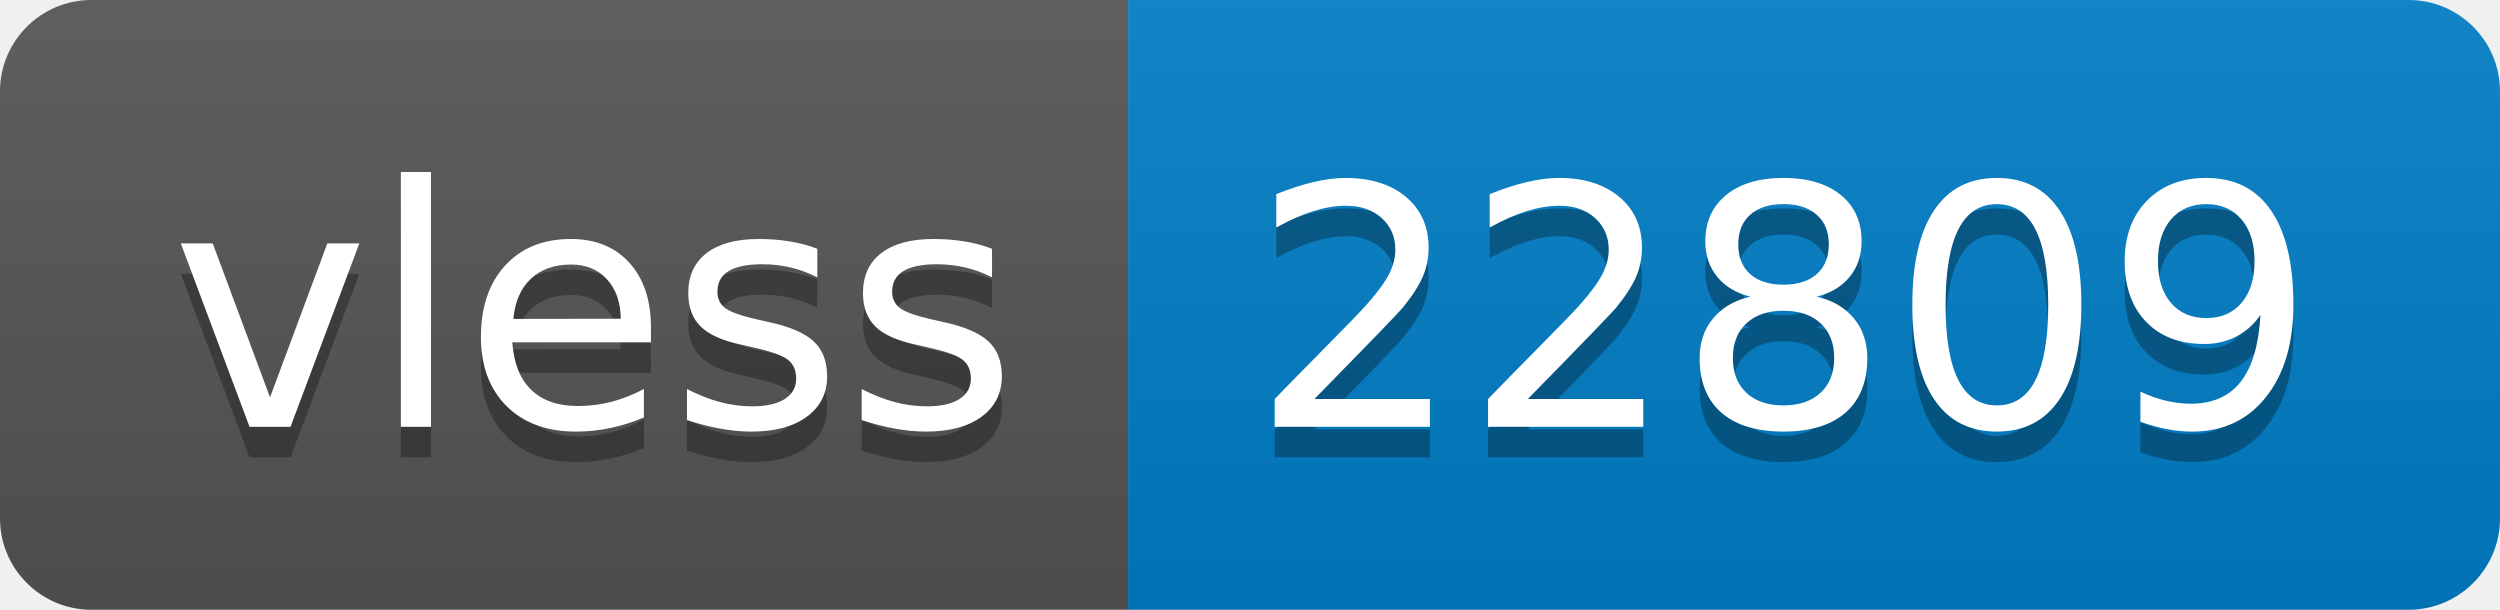
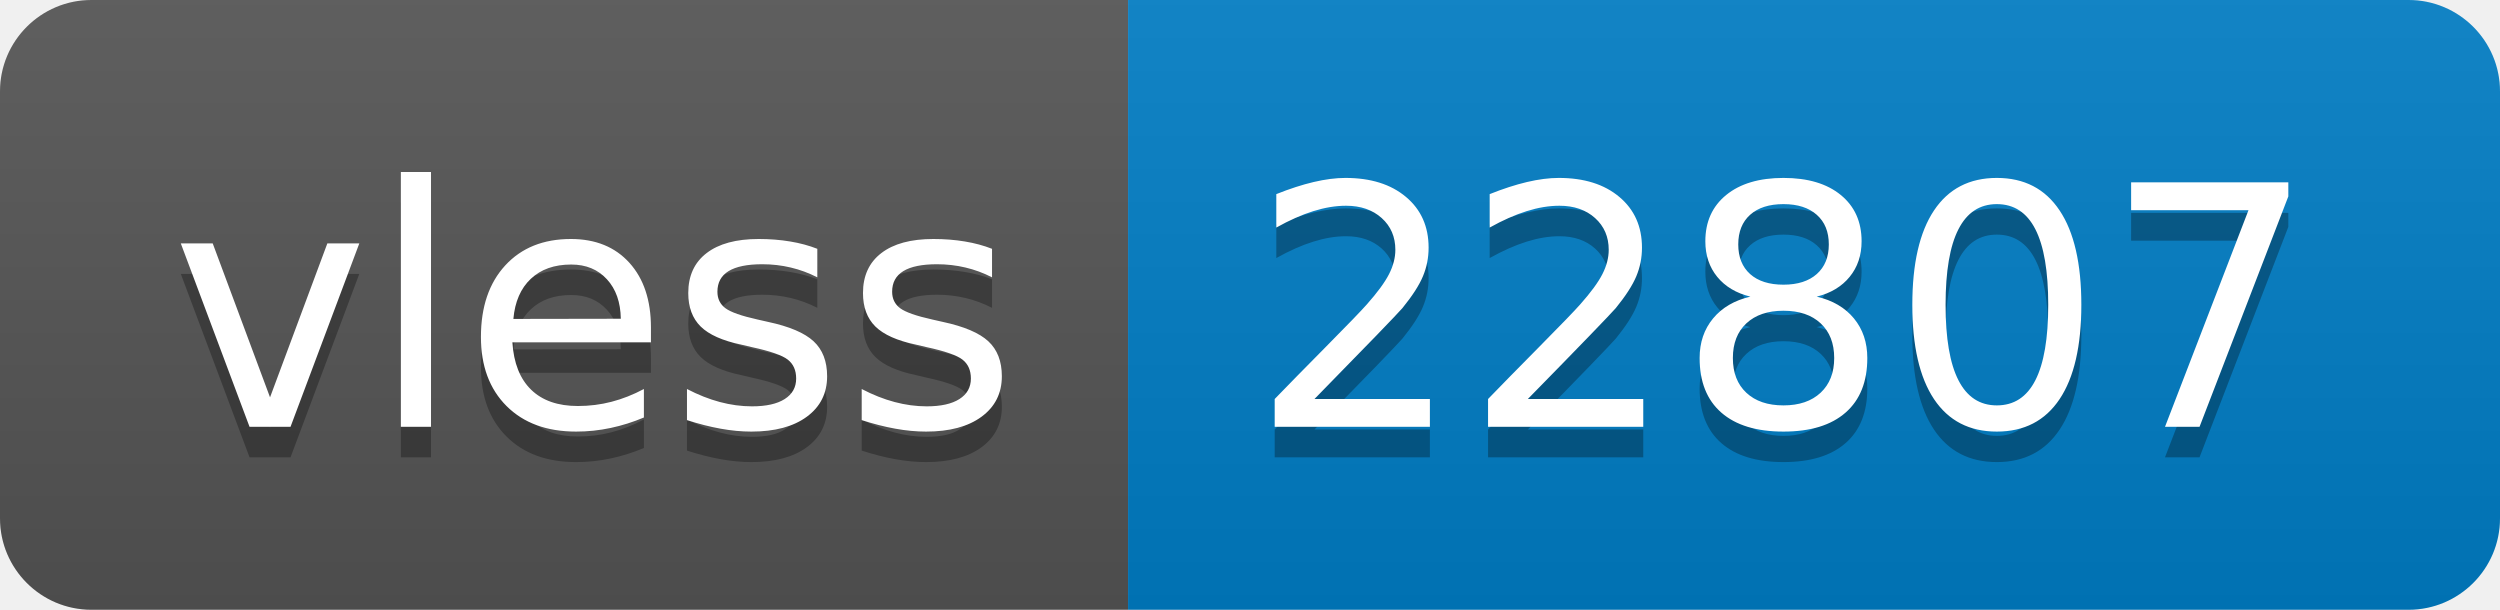
- <svg xmlns="http://www.w3.org/2000/svg" width="82" height="20" role="img" aria-label="vless: 22809">
+ <svg xmlns="http://www.w3.org/2000/svg" width="82" height="20" role="img" aria-label="vless: 22807">
  <linearGradient id="s" x2="0" y2="100%">
    <stop offset="0" stop-color="#bbb" stop-opacity=".1" />
    <stop offset="1" stop-opacity=".1" />
  </linearGradient>
  <clipPath id="r">
    <rect width="82" height="20" rx="3" fill="#fff" />
  </clipPath>
  <g clip-path="url(#r)">
    <rect width="37" height="20" fill="#555" />
    <rect x="37" width="45" height="20" fill="#007ec6" />
    <rect width="82" height="20" fill="url(#s)" />
  </g>
  <g fill="#fff" text-anchor="middle" font-family="Verdana,Geneva,DejaVu Sans,sans-serif" text-rendering="geometricPrecision" font-size="110">
    <text aria-hidden="true" x="195" y="150" fill="#010101" fill-opacity=".3" transform="scale(.1)" textLength="270">vless</text>
    <text x="195" y="140" transform="scale(.1)" fill="#fff" textLength="270">vless</text>
-     <text aria-hidden="true" x="585" y="150" fill="#010101" fill-opacity=".3" transform="scale(.1)" textLength="350">22809</text>
-     <text x="585" y="140" transform="scale(.1)" fill="#fff" textLength="350">22809</text>
+     <text aria-hidden="true" x="585" y="150" fill="#010101" fill-opacity=".3" transform="scale(.1)" textLength="350">22807</text>
+     <text x="585" y="140" transform="scale(.1)" fill="#fff" textLength="350">22807</text>
  </g>
</svg>
